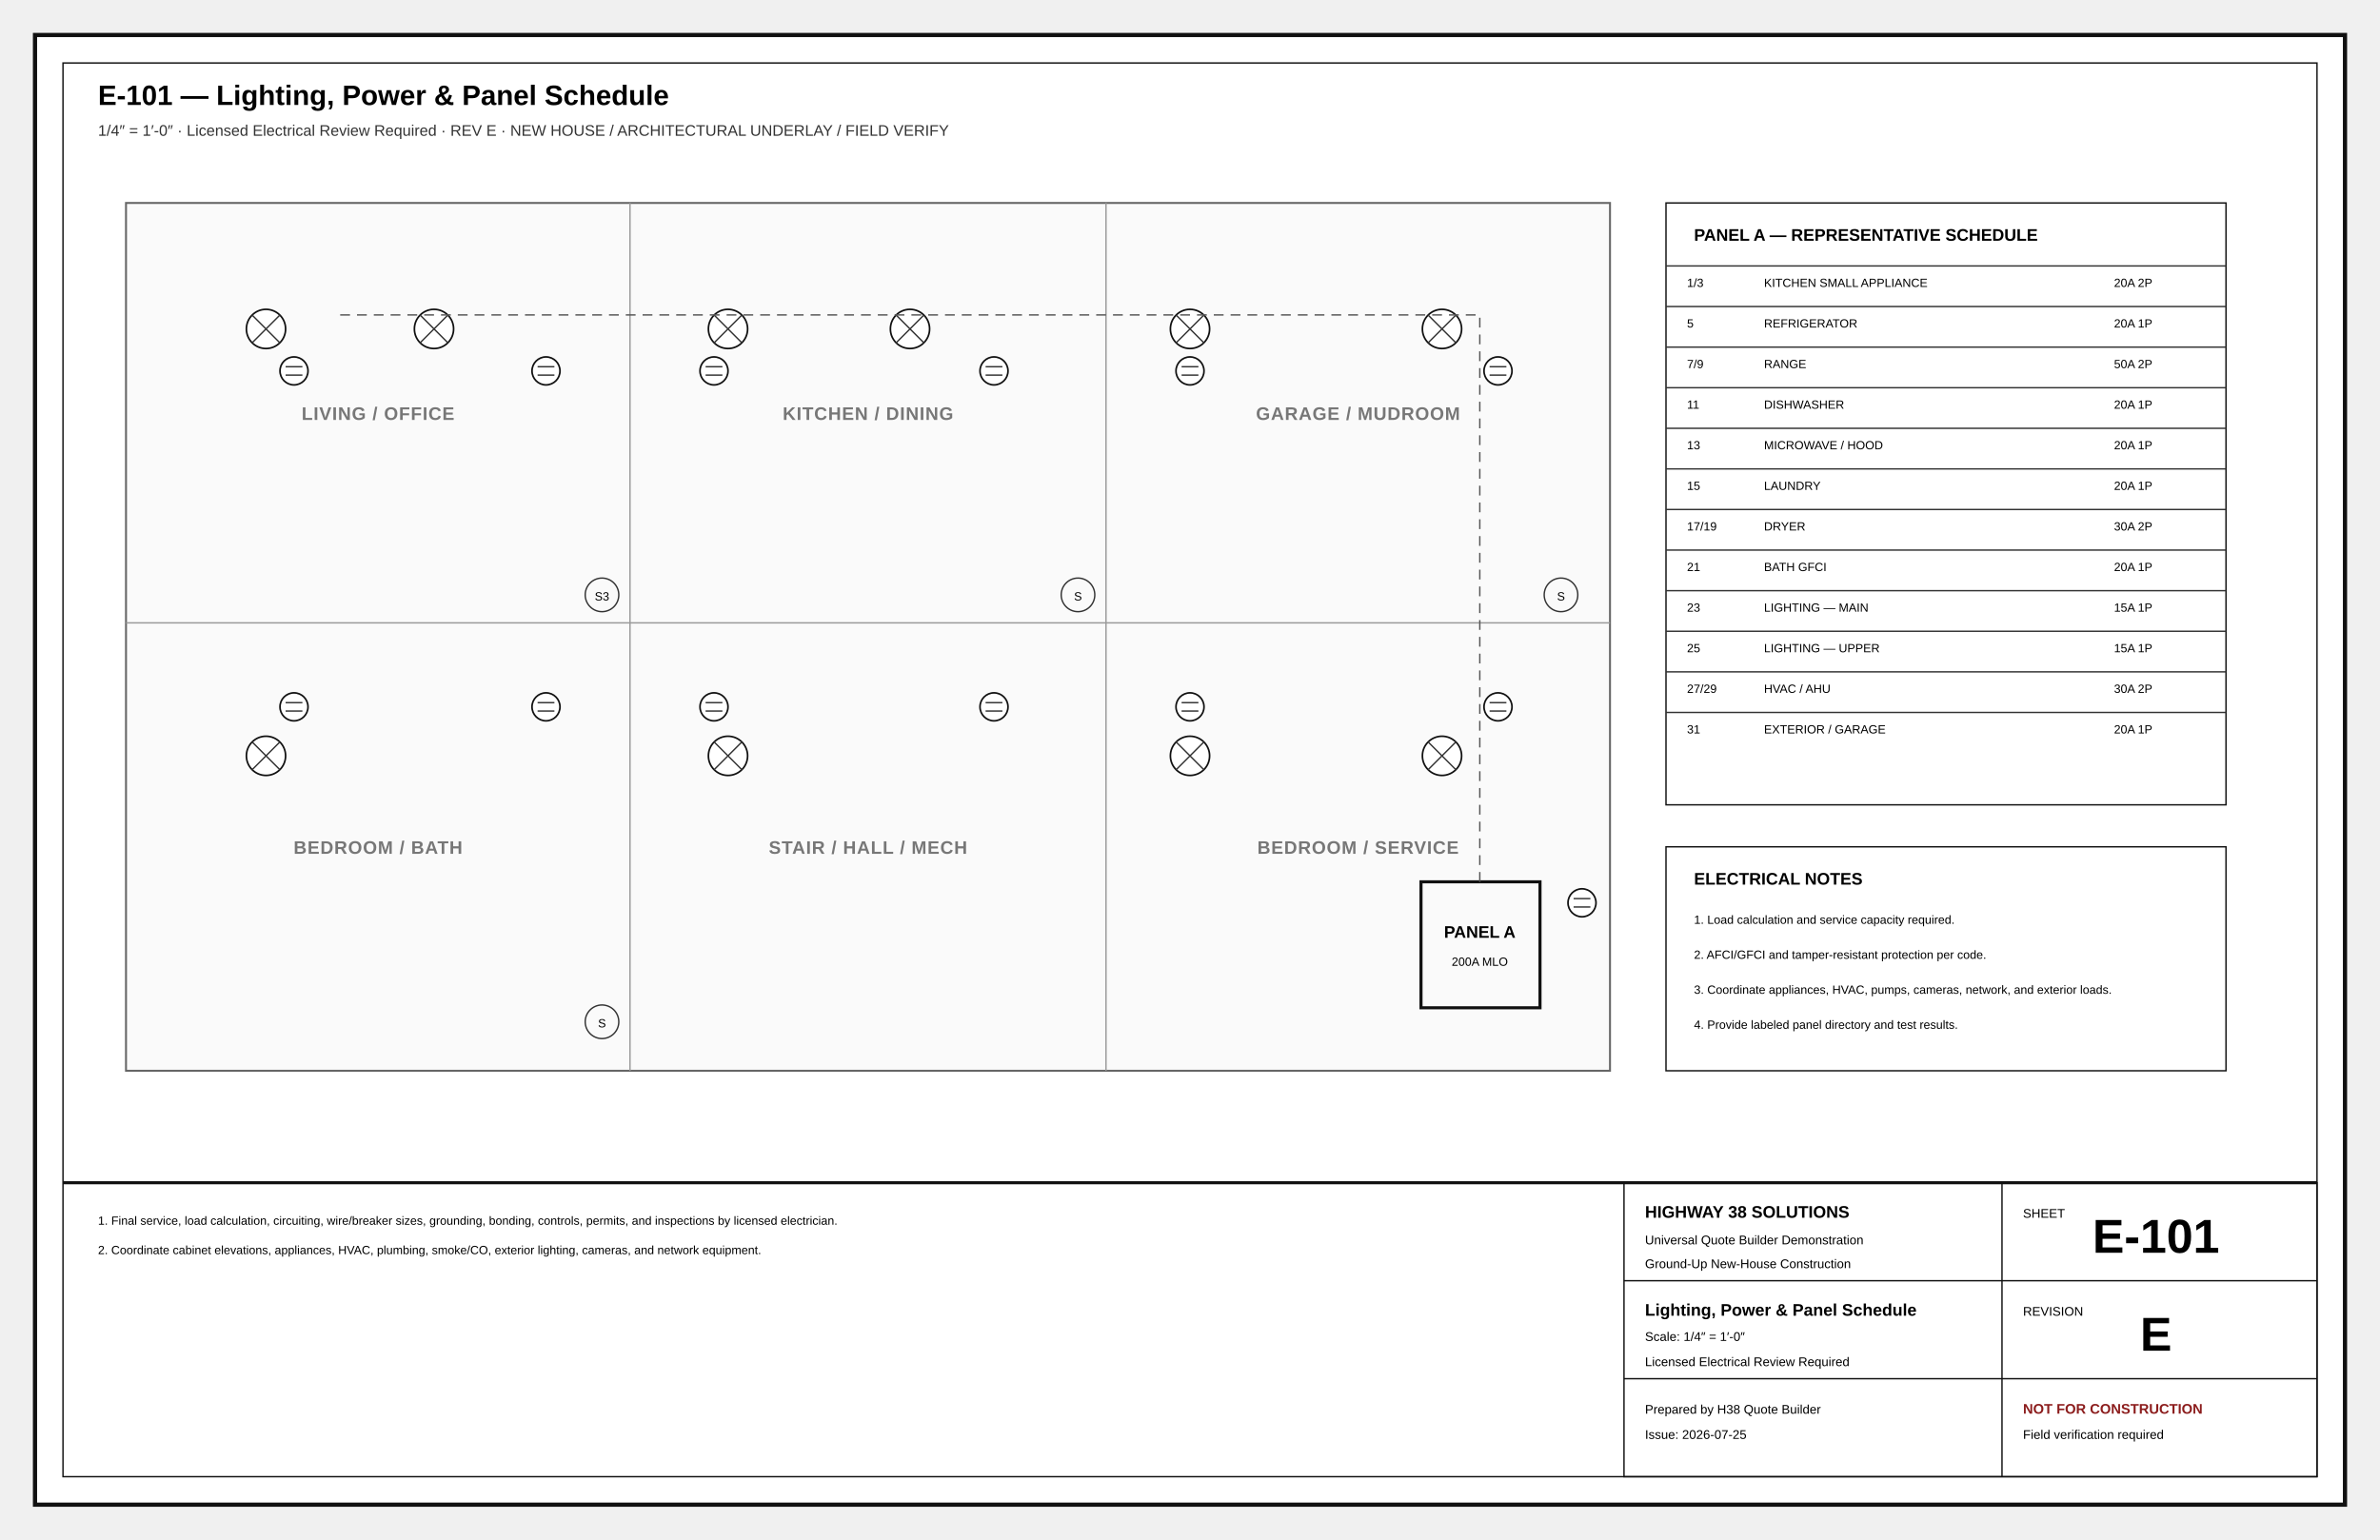
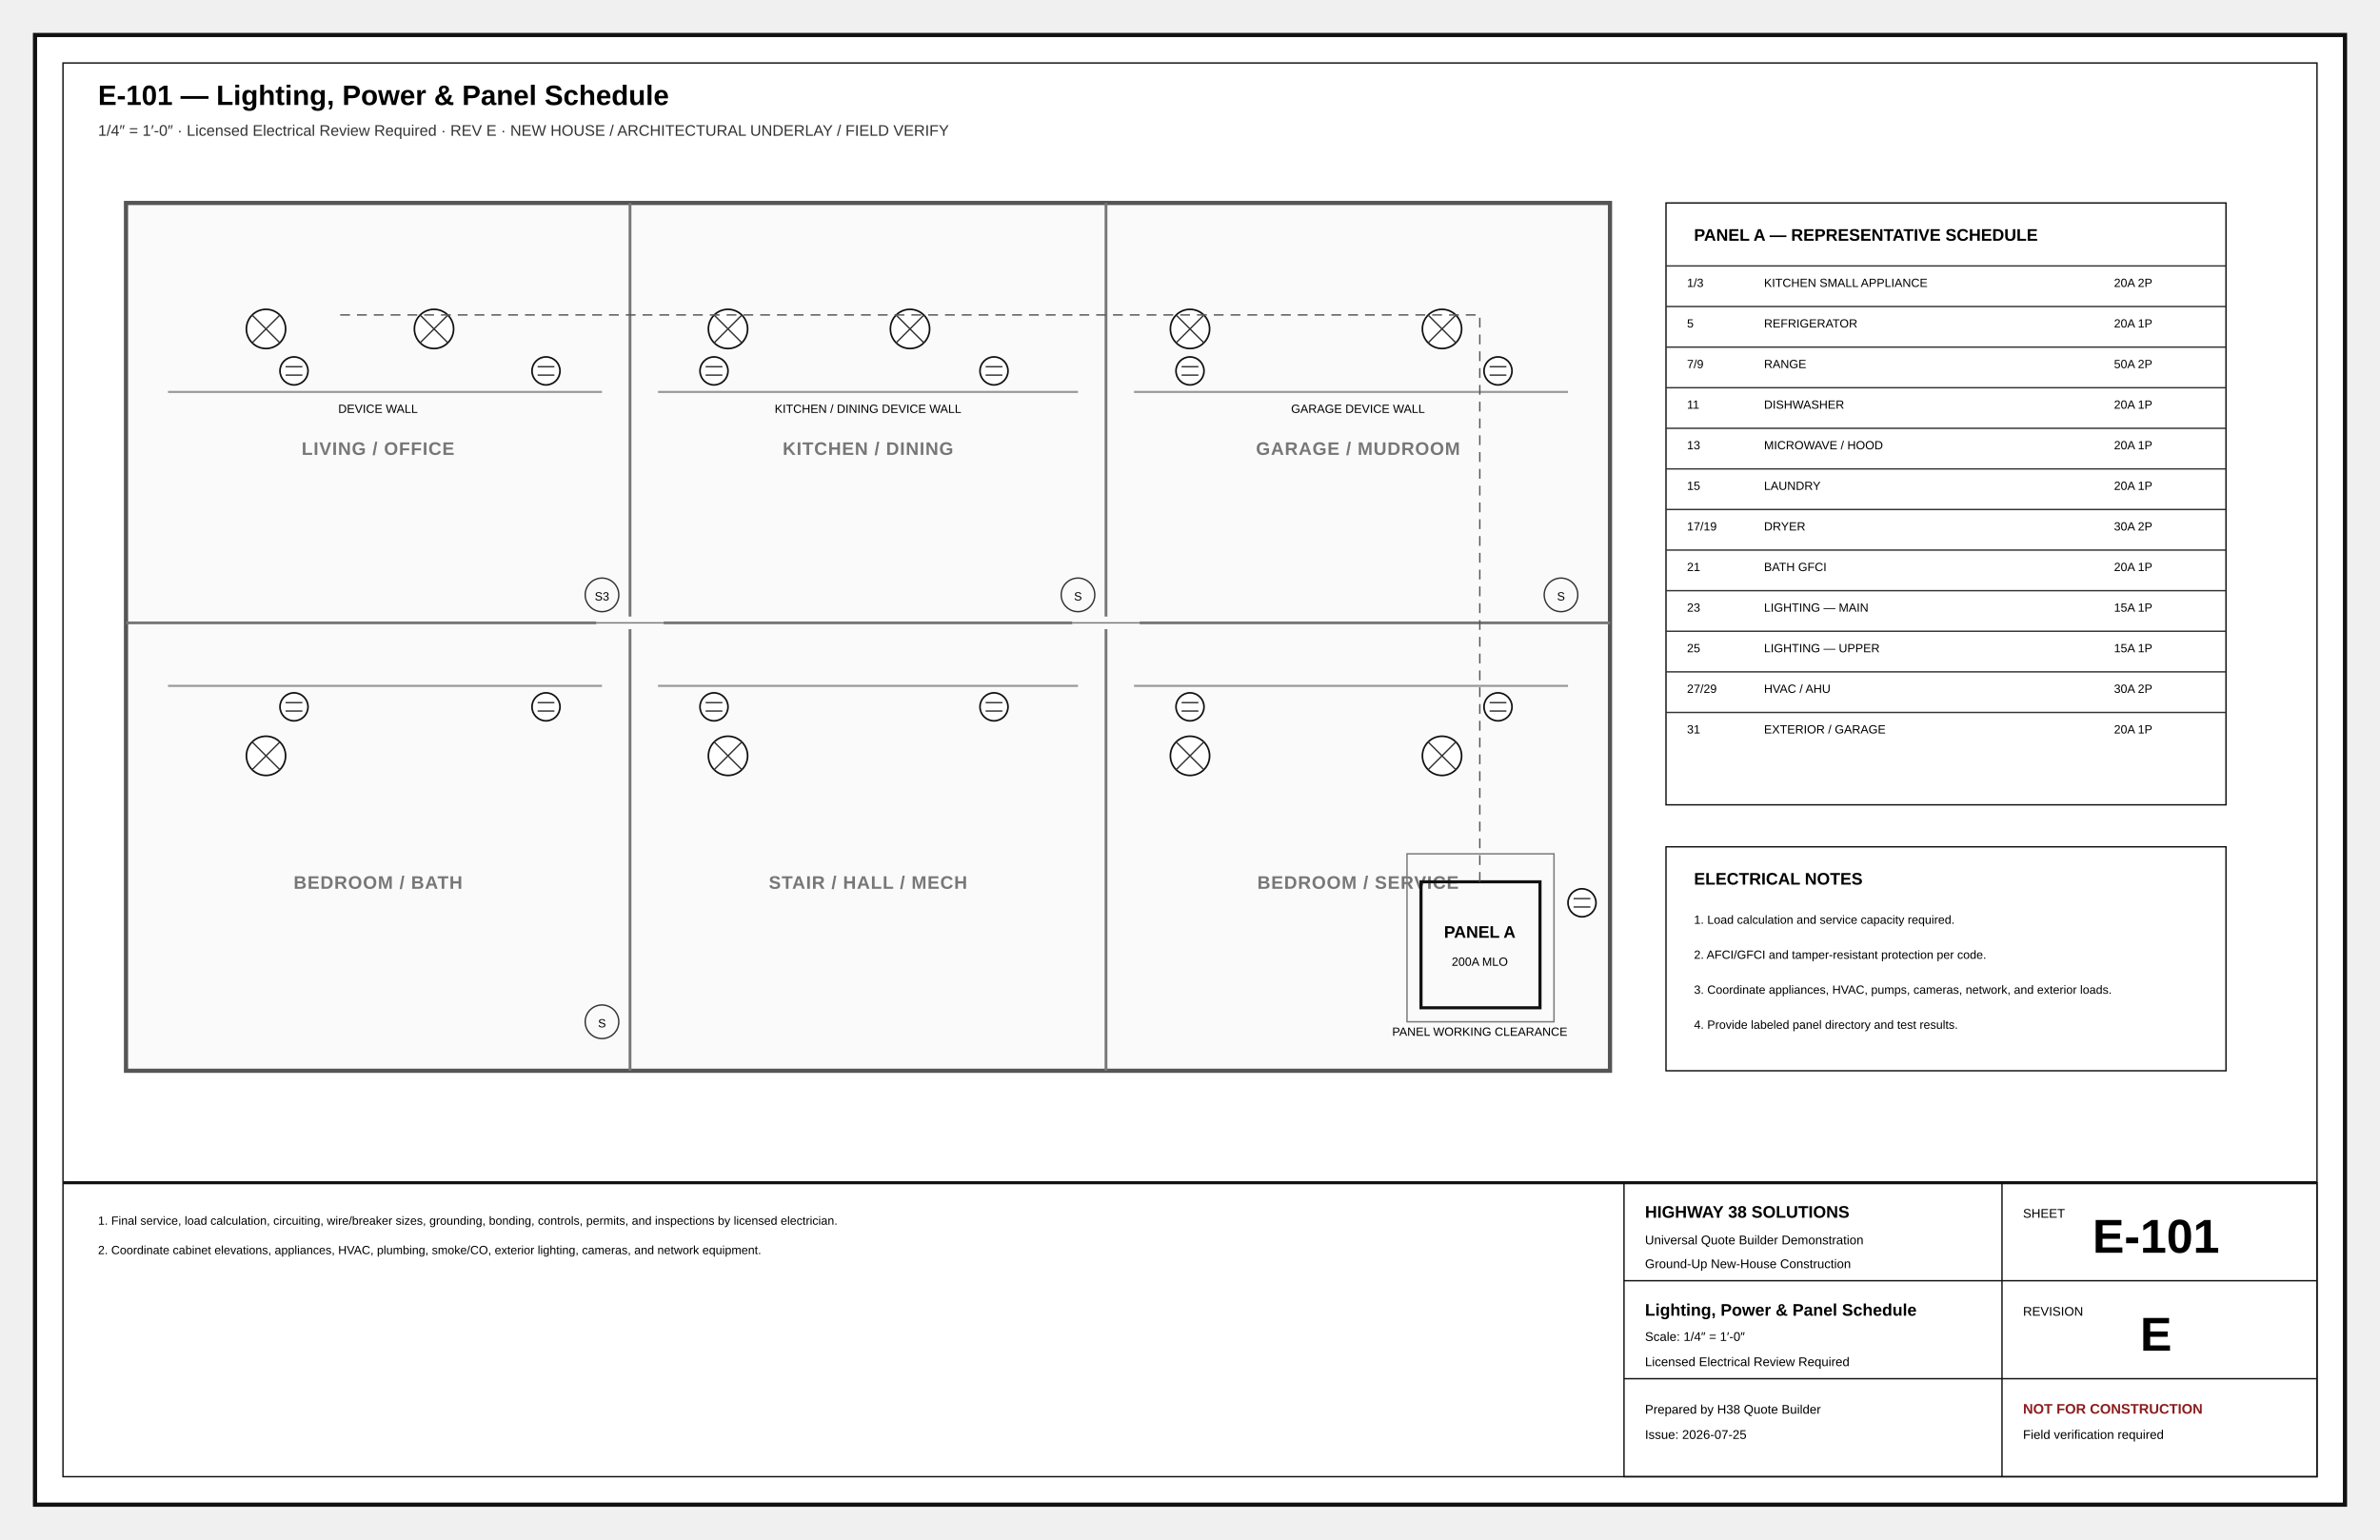
<svg xmlns="http://www.w3.org/2000/svg" width="17in" height="11in" viewBox="0 0 1700 1100" role="img">
  <defs>
    <marker id="arr" markerWidth="8" markerHeight="8" refX="5" refY="4" orient="auto">
      <path d="M0 0L8 4L0 8z" fill="#111" />
    </marker>
    <marker id="oa" markerWidth="9" markerHeight="9" refX="4.5" refY="4.5" orient="auto">
      <path d="M8 1L1 4.5L8 8" fill="none" stroke="#111" />
    </marker>
    <pattern id="concrete" width="18" height="18" patternUnits="userSpaceOnUse">
      <circle cx="4" cy="5" r="1" />
      <circle cx="13" cy="12" r="1" />
      <path d="M2 15l4-2M11 3l4-2" stroke="#666" stroke-width=".8" />
    </pattern>
    <pattern id="wood" width="12" height="12" patternUnits="userSpaceOnUse">
      <path d="M0 12L12 0M-3 3L3-3M9 15L15 9" stroke="#777" stroke-width=".7" />
    </pattern>
    <pattern id="earth" width="18" height="12" patternUnits="userSpaceOnUse">
      <path d="M0 10Q5 2 10 10T20 10" fill="none" stroke="#777" stroke-width=".8" />
    </pattern>
  </defs>
  <style>.border{fill:#fff;stroke:#111;stroke-width:3}.inner{fill:none;stroke:#111;stroke-width:1}.cut{fill:#fff;stroke:#050505;stroke-width:5}.outline{fill:none;stroke:#111;stroke-width:2.2}.object{fill:none;stroke:#111;stroke-width:1.5}.thin{fill:none;stroke:#333;stroke-width:1}.ext{fill:none;stroke:#666;stroke-width:.75}.hidden{fill:none;stroke:#555;stroke-width:1;stroke-dasharray:7 5}.center{fill:none;stroke:#777;stroke-width:.8;stroke-dasharray:13 4 2 4}.erase{stroke:#fff;stroke-width:11}.doorarc{fill:none;stroke:#555;stroke-width:1}.dimline{fill:none;stroke:#111;stroke-width:.8;marker-start:url(#oa);marker-end:url(#oa)}.leader{stroke:#111;stroke-width:1;marker-end:url(#arr)}.bubble{fill:#fff;stroke:#111;stroke-width:1.4}.bubbletxt{font:700 12px Arial}.txt{font:11px Arial}.tiny{font:8.5px Arial}.small{font:10px Arial}.dim{font:9px Arial}.room{font:700 13px Arial;letter-spacing:.04em}.title{font:700 20px Arial}.sub{font:11px Arial;fill:#333}.tb{font:9px Arial}.tbhead{font:700 12px Arial}.sheetno{font:700 34px Arial}.warn{font:700 10px Arial;fill:#8c1d1d}.grid{fill:#fff;stroke:#111;stroke-width:1.4}.gridtxt{font:700 13px Arial}.window{stroke:#111;stroke-width:1.4}.hot{fill:none;stroke:#ba2b2b;stroke-width:2}.cold{fill:none;stroke:#16729e;stroke-width:2}.waste{fill:none;stroke:#444;stroke-width:3}.vent{fill:none;stroke:#444;stroke-width:1.2;stroke-dasharray:5 4}.duct{fill:none;stroke:#69468a;stroke-width:3}.return{fill:none;stroke:#69468a;stroke-width:2.5;stroke-dasharray:7 4}.power{fill:#fff;stroke:#111;stroke-width:1.2}.light{fill:#fff;stroke:#111;stroke-width:1.2}.grade{fill:none;stroke:#286a3e;stroke-width:2}.contour{fill:none;stroke:#777;stroke-width:1}.property{fill:none;stroke:#111;stroke-width:2;stroke-dasharray:14 5}.setback{fill:none;stroke:#555;stroke-width:1;stroke-dasharray:6 4}.concrete{fill:url(#concrete);stroke:#111}.wood{fill:url(#wood);stroke:#111}.earth{fill:url(#earth);stroke:#111}</style>
  <rect x="25" y="25" width="1650" height="1050" class="border" />
  <rect x="45" y="45" width="1610" height="1010" class="inner" />
  <text x="70" y="75" class="title" text-anchor="start">E-101 — Lighting, Power &amp; Panel Schedule</text>
  <text x="70" y="97" class="sub" text-anchor="start">1/4″ = 1′-0″ · Licensed Electrical Review Required · REV E · NEW HOUSE / ARCHITECTURAL UNDERLAY / FIELD VERIFY</text>
  <g id="architectural-underlay">
-     <rect x="90" y="145" width="1060" height="620" fill="#fafafa" stroke="#666" stroke-width="1.4" />
-     <line x1="450" y1="145" x2="450" y2="765" stroke="#999" />
-     <line x1="790" y1="145" x2="790" y2="765" stroke="#999" />
-     <line x1="90" y1="445" x2="1150" y2="445" stroke="#999" />
-     <text x="270" y="300" class="room" text-anchor="middle" fill="#777">LIVING / OFFICE</text>
-     <text x="620" y="300" class="room" text-anchor="middle" fill="#777">KITCHEN / DINING</text>
-     <text x="970" y="300" class="room" text-anchor="middle" fill="#777">GARAGE / MUDROOM</text>
-     <text x="270" y="610" class="room" text-anchor="middle" fill="#777">BEDROOM / BATH</text>
-     <text x="620" y="610" class="room" text-anchor="middle" fill="#777">STAIR / HALL / MECH</text>
-     <text x="970" y="610" class="room" text-anchor="middle" fill="#777">BEDROOM / SERVICE</text>
+     <rect x="90" y="145" width="1060" height="620" fill="#fafafa" stroke="#555" stroke-width="3" />
+     <line x1="450" y1="145" x2="450" y2="765" stroke="#777" stroke-width="2" />
+     <line x1="790" y1="145" x2="790" y2="765" stroke="#777" stroke-width="2" />
+     <line x1="90" y1="445" x2="1150" y2="445" stroke="#777" stroke-width="2" />
+     <path d="M426 445h48M766 445h48" stroke="#fafafa" stroke-width="9" />
+     <path d="M426 445h48M766 445h48" stroke="#777" stroke-width="1" />
+     <text x="270" y="325" class="room" text-anchor="middle" fill="#777">LIVING / OFFICE</text>
+     <text x="620" y="325" class="room" text-anchor="middle" fill="#777">KITCHEN / DINING</text>
+     <text x="970" y="325" class="room" text-anchor="middle" fill="#777">GARAGE / MUDROOM</text>
+     <text x="270" y="635" class="room" text-anchor="middle" fill="#777">BEDROOM / BATH</text>
+     <text x="620" y="635" class="room" text-anchor="middle" fill="#777">STAIR / HALL / MECH</text>
+     <text x="970" y="635" class="room" text-anchor="middle" fill="#777">BEDROOM / SERVICE</text>
+     <path d="M120 280H430M470 280H770M810 280H1120M120 490H430M470 490H770M810 490H1120" stroke="#999" stroke-width="1.5" />
+     <text x="270" y="295" class="tiny" text-anchor="middle">DEVICE WALL</text>
+     <text x="620" y="295" class="tiny" text-anchor="middle">KITCHEN / DINING DEVICE WALL</text>
+     <text x="970" y="295" class="tiny" text-anchor="middle">GARAGE DEVICE WALL</text>
+     <rect x="1005" y="610" width="105" height="120" fill="none" stroke="#777" />
+     <text x="1057" y="740" class="tiny" text-anchor="middle">PANEL WORKING CLEARANCE</text>
  </g>
  <circle cx="190" cy="235" r="14" class="light" />
  <line x1="180" y1="225" x2="200" y2="245" class="thin" />
  <line x1="180" y1="245" x2="200" y2="225" class="thin" />
  <circle cx="310" cy="235" r="14" class="light" />
  <line x1="300" y1="225" x2="320" y2="245" class="thin" />
  <line x1="300" y1="245" x2="320" y2="225" class="thin" />
  <circle cx="520" cy="235" r="14" class="light" />
  <line x1="510" y1="225" x2="530" y2="245" class="thin" />
  <line x1="510" y1="245" x2="530" y2="225" class="thin" />
  <circle cx="650" cy="235" r="14" class="light" />
  <line x1="640" y1="225" x2="660" y2="245" class="thin" />
  <line x1="640" y1="245" x2="660" y2="225" class="thin" />
  <circle cx="850" cy="235" r="14" class="light" />
  <line x1="840" y1="225" x2="860" y2="245" class="thin" />
  <line x1="840" y1="245" x2="860" y2="225" class="thin" />
  <circle cx="1030" cy="235" r="14" class="light" />
  <line x1="1020" y1="225" x2="1040" y2="245" class="thin" />
  <line x1="1020" y1="245" x2="1040" y2="225" class="thin" />
  <circle cx="190" cy="540" r="14" class="light" />
  <line x1="180" y1="530" x2="200" y2="550" class="thin" />
  <line x1="180" y1="550" x2="200" y2="530" class="thin" />
  <circle cx="520" cy="540" r="14" class="light" />
  <line x1="510" y1="530" x2="530" y2="550" class="thin" />
  <line x1="510" y1="550" x2="530" y2="530" class="thin" />
  <circle cx="850" cy="540" r="14" class="light" />
  <line x1="840" y1="530" x2="860" y2="550" class="thin" />
  <line x1="840" y1="550" x2="860" y2="530" class="thin" />
  <circle cx="1030" cy="540" r="14" class="light" />
  <line x1="1020" y1="530" x2="1040" y2="550" class="thin" />
  <line x1="1020" y1="550" x2="1040" y2="530" class="thin" />
  <circle cx="210" cy="265" r="10" class="power" />
  <line x1="204" y1="262" x2="216" y2="262" class="thin" />
  <line x1="204" y1="268" x2="216" y2="268" class="thin" />
  <circle cx="390" cy="265" r="10" class="power" />
  <line x1="384" y1="262" x2="396" y2="262" class="thin" />
  <line x1="384" y1="268" x2="396" y2="268" class="thin" />
  <circle cx="510" cy="265" r="10" class="power" />
  <line x1="504" y1="262" x2="516" y2="262" class="thin" />
  <line x1="504" y1="268" x2="516" y2="268" class="thin" />
  <circle cx="710" cy="265" r="10" class="power" />
  <line x1="704" y1="262" x2="716" y2="262" class="thin" />
  <line x1="704" y1="268" x2="716" y2="268" class="thin" />
  <circle cx="850" cy="265" r="10" class="power" />
  <line x1="844" y1="262" x2="856" y2="262" class="thin" />
  <line x1="844" y1="268" x2="856" y2="268" class="thin" />
  <circle cx="1070" cy="265" r="10" class="power" />
  <line x1="1064" y1="262" x2="1076" y2="262" class="thin" />
  <line x1="1064" y1="268" x2="1076" y2="268" class="thin" />
  <circle cx="210" cy="505" r="10" class="power" />
  <line x1="204" y1="502" x2="216" y2="502" class="thin" />
  <line x1="204" y1="508" x2="216" y2="508" class="thin" />
  <circle cx="390" cy="505" r="10" class="power" />
  <line x1="384" y1="502" x2="396" y2="502" class="thin" />
  <line x1="384" y1="508" x2="396" y2="508" class="thin" />
  <circle cx="510" cy="505" r="10" class="power" />
  <line x1="504" y1="502" x2="516" y2="502" class="thin" />
  <line x1="504" y1="508" x2="516" y2="508" class="thin" />
  <circle cx="710" cy="505" r="10" class="power" />
  <line x1="704" y1="502" x2="716" y2="502" class="thin" />
  <line x1="704" y1="508" x2="716" y2="508" class="thin" />
  <circle cx="850" cy="505" r="10" class="power" />
  <line x1="844" y1="502" x2="856" y2="502" class="thin" />
  <line x1="844" y1="508" x2="856" y2="508" class="thin" />
  <circle cx="1070" cy="505" r="10" class="power" />
  <line x1="1064" y1="502" x2="1076" y2="502" class="thin" />
  <line x1="1064" y1="508" x2="1076" y2="508" class="thin" />
  <circle cx="1130" cy="645" r="10" class="power" />
  <line x1="1124" y1="642" x2="1136" y2="642" class="thin" />
  <line x1="1124" y1="648" x2="1136" y2="648" class="thin" />
  <circle cx="430" cy="425" r="12" class="thin" />
  <text x="430" y="429" class="tiny" text-anchor="middle">S3</text>
  <circle cx="770" cy="425" r="12" class="thin" />
  <text x="770" y="429" class="tiny" text-anchor="middle">S</text>
  <circle cx="1115" cy="425" r="12" class="thin" />
  <text x="1115" y="429" class="tiny" text-anchor="middle">S</text>
  <circle cx="430" cy="730" r="12" class="thin" />
  <text x="430" y="734" class="tiny" text-anchor="middle">S</text>
  <rect x="1015" y="630" width="85" height="90" class="outline" />
  <text x="1057" y="670" class="tbhead" text-anchor="middle">PANEL A</text>
  <text x="1057" y="690" class="tiny" text-anchor="middle">200A MLO</text>
  <path d="M1057 630V225H240" class="hidden" />
  <rect x="1190" y="145" width="400" height="430" class="inner" />
  <text x="1210" y="172" class="tbhead" text-anchor="start">PANEL A — REPRESENTATIVE SCHEDULE</text>
  <line x1="1190" y1="190" x2="1590" y2="190" class="thin" />
  <text x="1205" y="205" class="tiny" text-anchor="start">1/3</text>
  <text x="1260" y="205" class="tiny" text-anchor="start">KITCHEN SMALL APPLIANCE</text>
  <text x="1510" y="205" class="tiny" text-anchor="start">20A 2P</text>
  <line x1="1190" y1="219" x2="1590" y2="219" class="thin" />
  <text x="1205" y="234" class="tiny" text-anchor="start">5</text>
  <text x="1260" y="234" class="tiny" text-anchor="start">REFRIGERATOR</text>
  <text x="1510" y="234" class="tiny" text-anchor="start">20A 1P</text>
  <line x1="1190" y1="248" x2="1590" y2="248" class="thin" />
  <text x="1205" y="263" class="tiny" text-anchor="start">7/9</text>
  <text x="1260" y="263" class="tiny" text-anchor="start">RANGE</text>
  <text x="1510" y="263" class="tiny" text-anchor="start">50A 2P</text>
  <line x1="1190" y1="277" x2="1590" y2="277" class="thin" />
  <text x="1205" y="292" class="tiny" text-anchor="start">11</text>
  <text x="1260" y="292" class="tiny" text-anchor="start">DISHWASHER</text>
  <text x="1510" y="292" class="tiny" text-anchor="start">20A 1P</text>
  <line x1="1190" y1="306" x2="1590" y2="306" class="thin" />
  <text x="1205" y="321" class="tiny" text-anchor="start">13</text>
  <text x="1260" y="321" class="tiny" text-anchor="start">MICROWAVE / HOOD</text>
  <text x="1510" y="321" class="tiny" text-anchor="start">20A 1P</text>
  <line x1="1190" y1="335" x2="1590" y2="335" class="thin" />
  <text x="1205" y="350" class="tiny" text-anchor="start">15</text>
  <text x="1260" y="350" class="tiny" text-anchor="start">LAUNDRY</text>
  <text x="1510" y="350" class="tiny" text-anchor="start">20A 1P</text>
  <line x1="1190" y1="364" x2="1590" y2="364" class="thin" />
  <text x="1205" y="379" class="tiny" text-anchor="start">17/19</text>
  <text x="1260" y="379" class="tiny" text-anchor="start">DRYER</text>
  <text x="1510" y="379" class="tiny" text-anchor="start">30A 2P</text>
  <line x1="1190" y1="393" x2="1590" y2="393" class="thin" />
  <text x="1205" y="408" class="tiny" text-anchor="start">21</text>
  <text x="1260" y="408" class="tiny" text-anchor="start">BATH GFCI</text>
  <text x="1510" y="408" class="tiny" text-anchor="start">20A 1P</text>
  <line x1="1190" y1="422" x2="1590" y2="422" class="thin" />
  <text x="1205" y="437" class="tiny" text-anchor="start">23</text>
  <text x="1260" y="437" class="tiny" text-anchor="start">LIGHTING — MAIN</text>
  <text x="1510" y="437" class="tiny" text-anchor="start">15A 1P</text>
  <line x1="1190" y1="451" x2="1590" y2="451" class="thin" />
  <text x="1205" y="466" class="tiny" text-anchor="start">25</text>
  <text x="1260" y="466" class="tiny" text-anchor="start">LIGHTING — UPPER</text>
  <text x="1510" y="466" class="tiny" text-anchor="start">15A 1P</text>
  <line x1="1190" y1="480" x2="1590" y2="480" class="thin" />
  <text x="1205" y="495" class="tiny" text-anchor="start">27/29</text>
  <text x="1260" y="495" class="tiny" text-anchor="start">HVAC / AHU</text>
  <text x="1510" y="495" class="tiny" text-anchor="start">30A 2P</text>
  <line x1="1190" y1="509" x2="1590" y2="509" class="thin" />
  <text x="1205" y="524" class="tiny" text-anchor="start">31</text>
  <text x="1260" y="524" class="tiny" text-anchor="start">EXTERIOR / GARAGE</text>
  <text x="1510" y="524" class="tiny" text-anchor="start">20A 1P</text>
  <rect x="1190" y="605" width="400" height="160" class="inner" />
  <text x="1210" y="632" class="tbhead" text-anchor="start">ELECTRICAL NOTES</text>
  <text x="1210" y="660" class="tiny" text-anchor="start">1. Load calculation and service capacity required.</text>
  <text x="1210" y="685" class="tiny" text-anchor="start">2. AFCI/GFCI and tamper-resistant protection per code.</text>
  <text x="1210" y="710" class="tiny" text-anchor="start">3. Coordinate appliances, HVAC, pumps, cameras, network, and exterior loads.</text>
  <text x="1210" y="735" class="tiny" text-anchor="start">4. Provide labeled panel directory and test results.</text>
  <text x="70" y="875" class="tiny" text-anchor="start">1. Final service, load calculation, circuiting, wire/breaker sizes, grounding, bonding, controls, permits, and inspections by licensed electrician.</text>
  <text x="70" y="896" class="tiny" text-anchor="start">2. Coordinate cabinet elevations, appliances, HVAC, plumbing, smoke/CO, exterior lighting, cameras, and network equipment.</text>
  <line x1="45" y1="845" x2="1655" y2="845" class="outline" />
  <rect x="1160" y="845" width="495" height="210" class="inner" />
  <line x1="1160" y1="915" x2="1655" y2="915" class="inner" />
  <line x1="1430" y1="845" x2="1430" y2="1055" class="inner" />
  <line x1="1160" y1="985" x2="1655" y2="985" class="inner" />
  <text x="1175" y="870" class="tbhead" text-anchor="start">HIGHWAY 38 SOLUTIONS</text>
  <text x="1175" y="889" class="tb" text-anchor="start">Universal Quote Builder Demonstration</text>
  <text x="1175" y="906" class="tb" text-anchor="start">Ground-Up New-House Construction</text>
  <text x="1445" y="870" class="tb" text-anchor="start">SHEET</text>
  <text x="1540" y="895" class="sheetno" text-anchor="middle">E-101</text>
  <text x="1175" y="940" class="tbhead" text-anchor="start">Lighting, Power &amp; Panel Schedule</text>
  <text x="1175" y="958" class="tb" text-anchor="start">Scale: 1/4″ = 1′-0″</text>
  <text x="1175" y="976" class="tb" text-anchor="start">Licensed Electrical Review Required</text>
  <text x="1445" y="940" class="tb" text-anchor="start">REVISION</text>
  <text x="1540" y="965" class="sheetno" text-anchor="middle">E</text>
  <text x="1175" y="1010" class="tb" text-anchor="start">Prepared by H38 Quote Builder</text>
  <text x="1175" y="1028" class="tb" text-anchor="start">Issue: 2026-07-25</text>
  <text x="1445" y="1010" class="warn" text-anchor="start">NOT FOR CONSTRUCTION</text>
  <text x="1445" y="1028" class="tb" text-anchor="start">Field verification required</text>
</svg>
